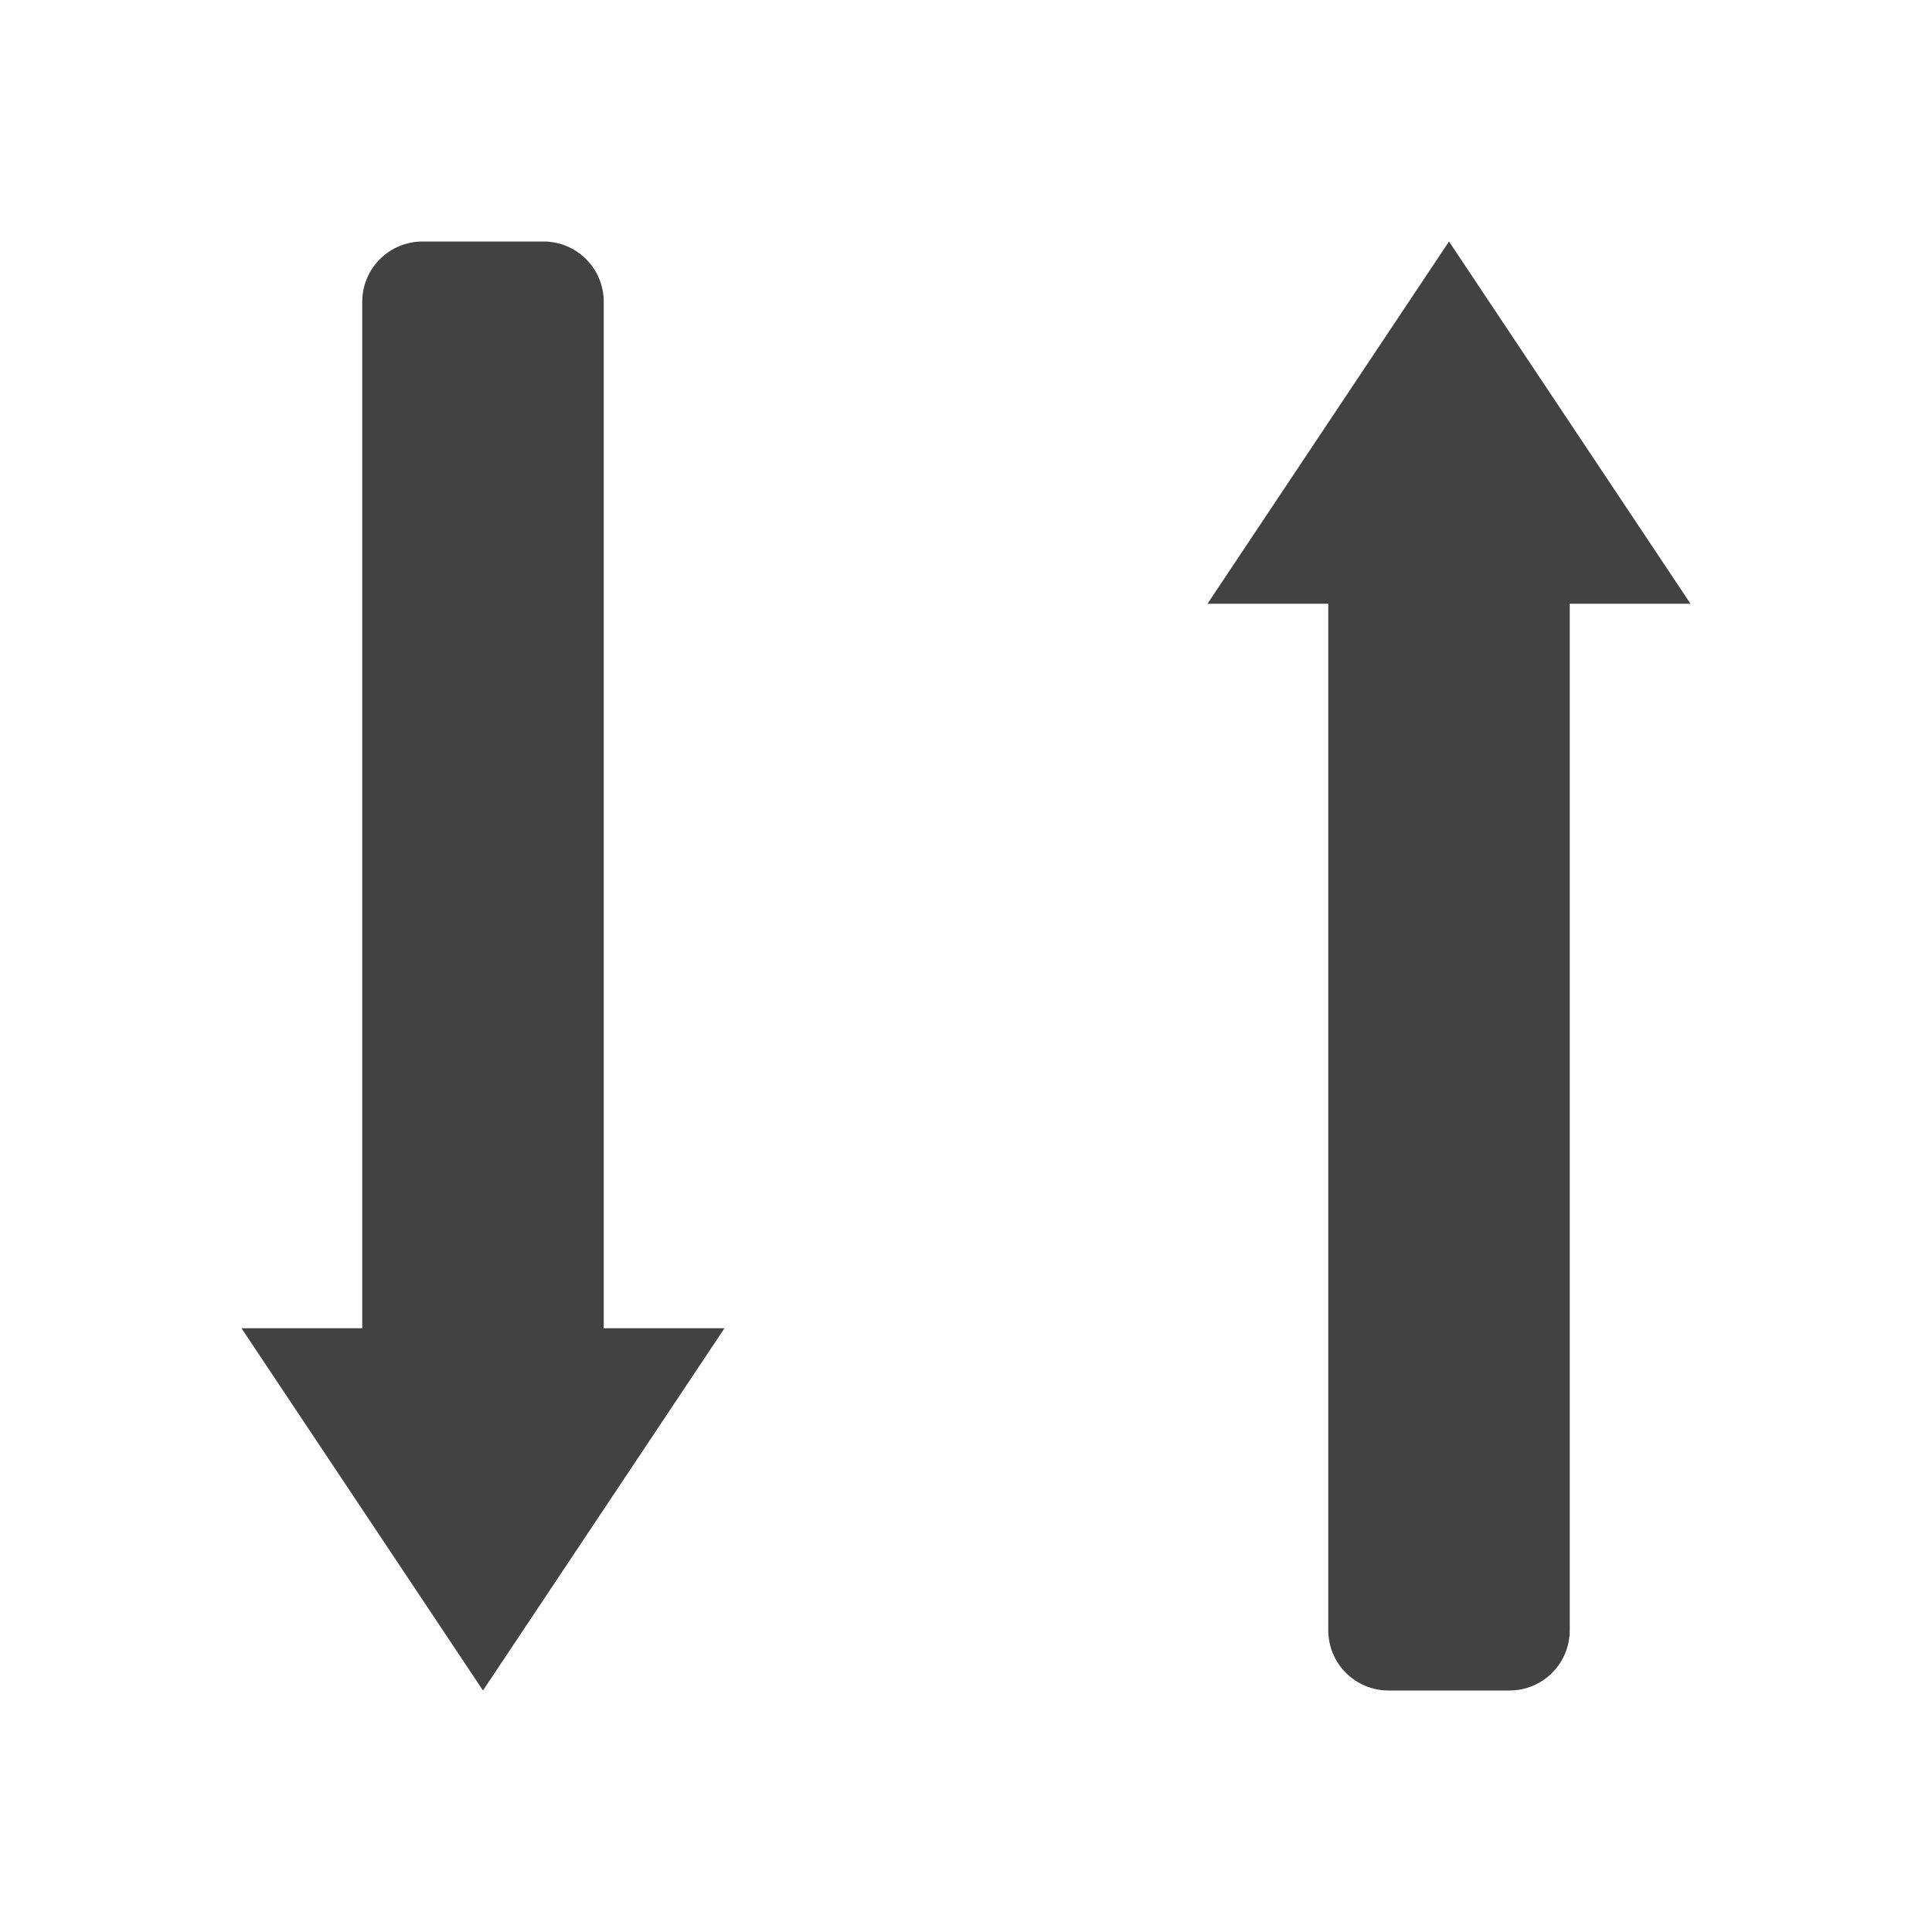
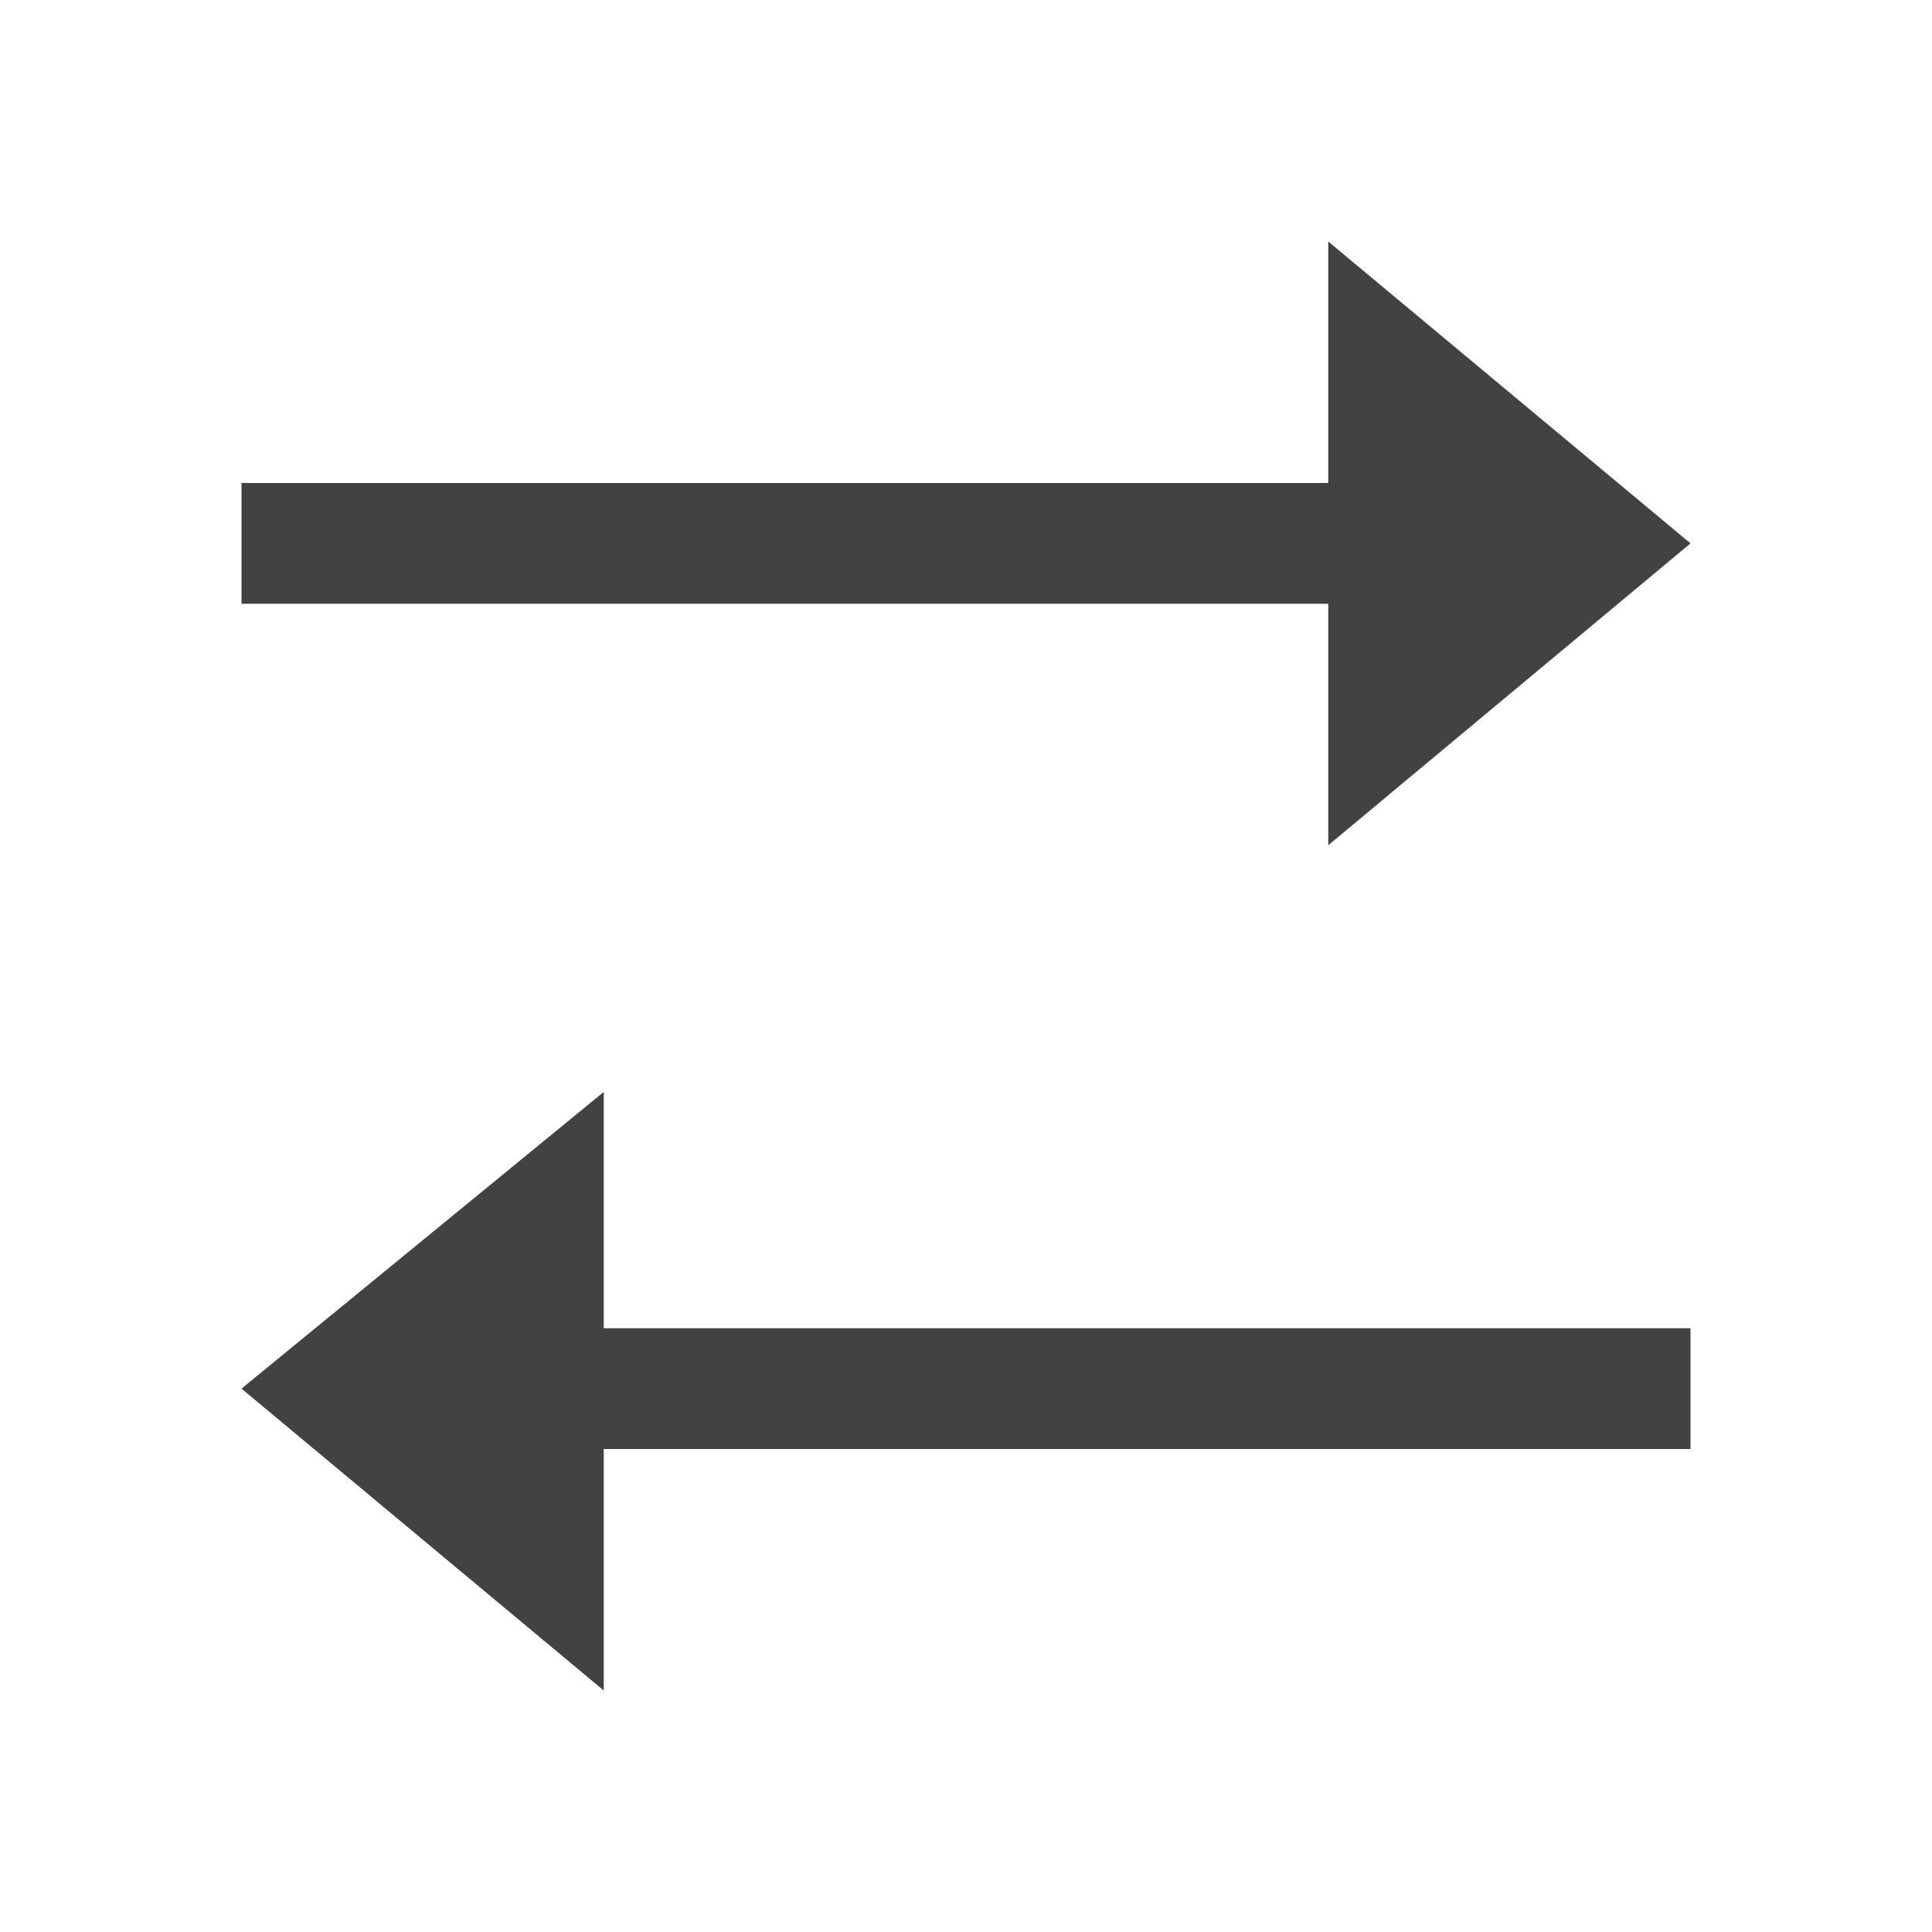
<svg xmlns="http://www.w3.org/2000/svg" width="16px" height="16px" viewBox="0 0 16 16" version="1.1">
  <g id="surface1">
    <defs>
      <style id="current-color-scheme" type="text/css">
   .ColorScheme-Text { color:#424242; } .ColorScheme-Highlight { color:#eeeeee; }
  </style>
    </defs>
-     <path style="fill:currentColor" class="ColorScheme-Text" d="M 3.5 2 C 3.223 2 3 2.223 3 2.5 L 3 11 L 2 11 L 4 14 L 6 11 L 5 11 L 5 2.5 C 5 2.223 4.777 2 4.5 2 Z M 12 2 L 10 5 L 11 5 L 11 13.5 C 11 13.777 11.223 14 11.5 14 L 12.5 14 C 12.777 14 13 13.777 13 13.5 L 13 5 L 14 5 Z M 12 2 " />
+     <path style="fill:currentColor" class="ColorScheme-Text" d="M 11 2 L 11 4 L 2 4 L 2 5 L 11 5 L 11 7 L 14 4.5 Z M 5 9.043 L 2 11.5 L 5 14 L 5 12 L 14 12 L 14 11 L 5 11 Z M 5 9.043 " />
  </g>
</svg>
